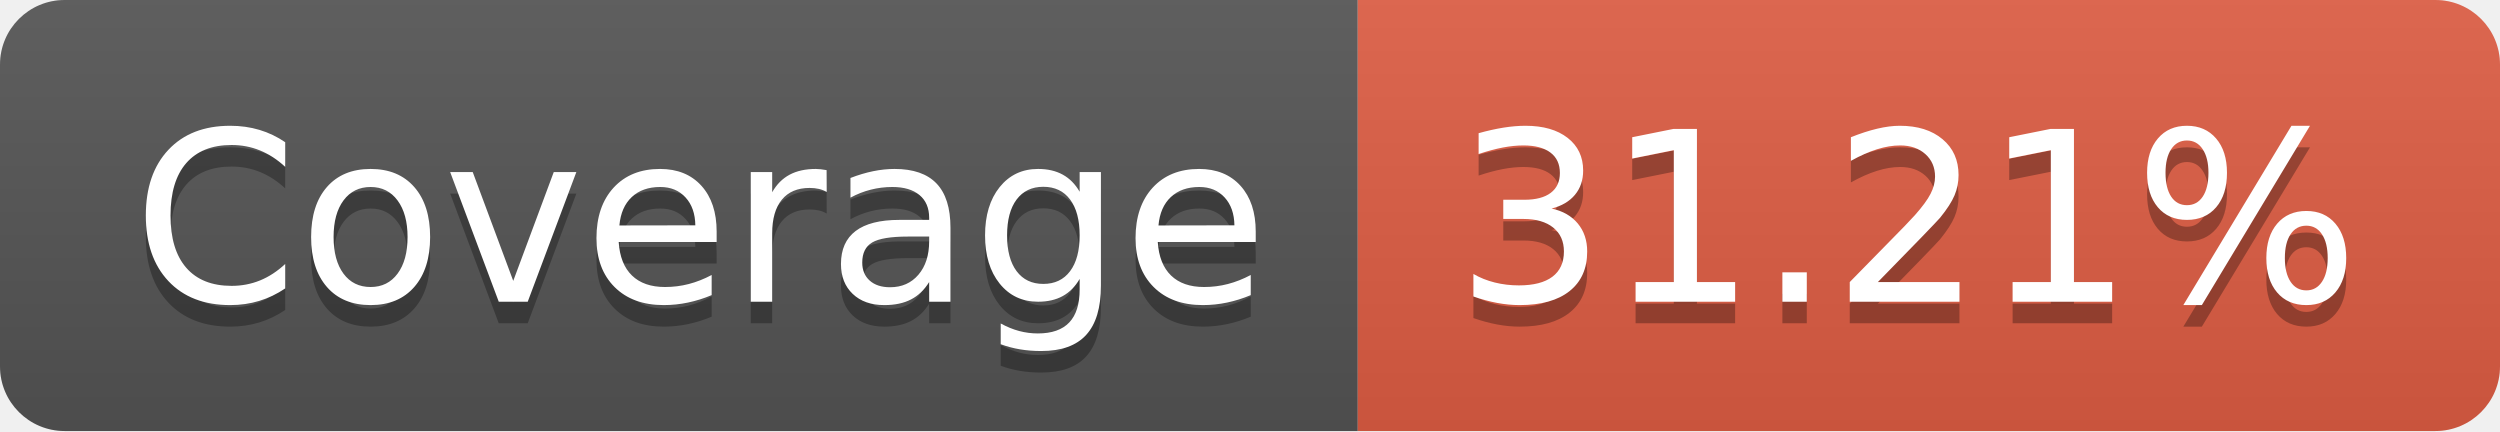
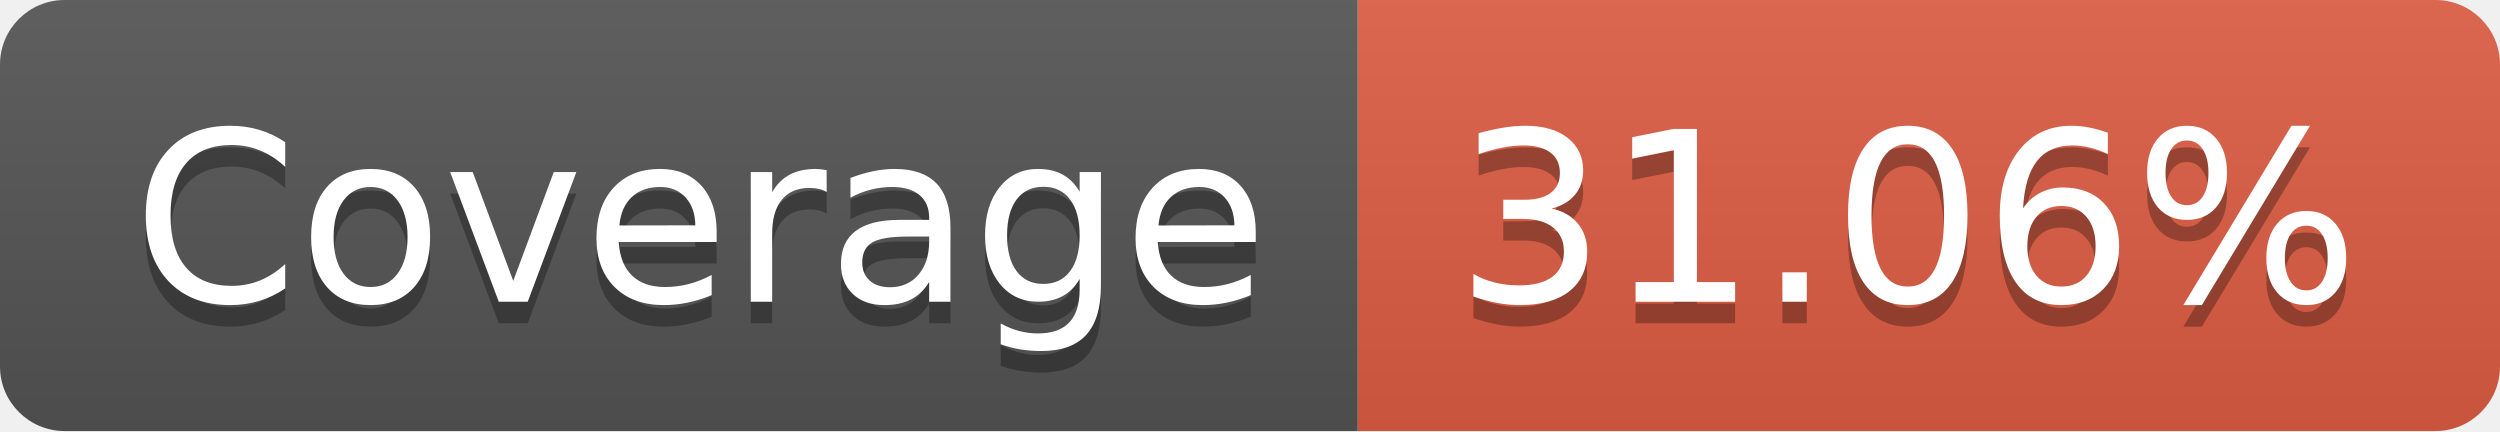
- <svg xmlns="http://www.w3.org/2000/svg" width="116" height="20" role="img" aria-label="Coverage: 31.21%">
+ <svg xmlns="http://www.w3.org/2000/svg" width="116" height="20" role="img" aria-label="Coverage: 31.06%">
  <linearGradient id="s" x2="0" y2="100%">
    <stop offset="0" stop-color="#bbb" stop-opacity=".1" />
    <stop offset="1" stop-opacity=".1" />
  </linearGradient>
  <clipPath id="r">
    <rect width="116" height="20" rx="3" fill="#fff" />
  </clipPath>
  <g clip-path="url(#r)">
    <rect width="63" height="20" fill="#555" />
    <rect x="63" width="53" height="20" fill="#e05d44" />
    <rect width="116" height="20" fill="url(#s)" />
  </g>
  <g fill="#fff" text-anchor="middle" font-family="Verdana,Geneva,DejaVu Sans,sans-serif" text-rendering="geometricPrecision" font-size="110">
    <text aria-hidden="true" x="325" y="150" fill="#010101" fill-opacity=".3" transform="scale(.1)" textLength="530">Coverage</text>
    <text x="325" y="140" transform="scale(.1)" fill="#fff" textLength="530">Coverage</text>
-     <text aria-hidden="true" x="885" y="150" fill="#010101" fill-opacity=".3" transform="scale(.1)" textLength="430">31.21%</text>
-     <text x="885" y="140" transform="scale(.1)" fill="#fff" textLength="430">31.21%</text>
+     <text aria-hidden="true" x="885" y="150" fill="#010101" fill-opacity=".3" transform="scale(.1)" textLength="430">31.06%</text>
+     <text x="885" y="140" transform="scale(.1)" fill="#fff" textLength="430">31.06%</text>
  </g>
</svg>
